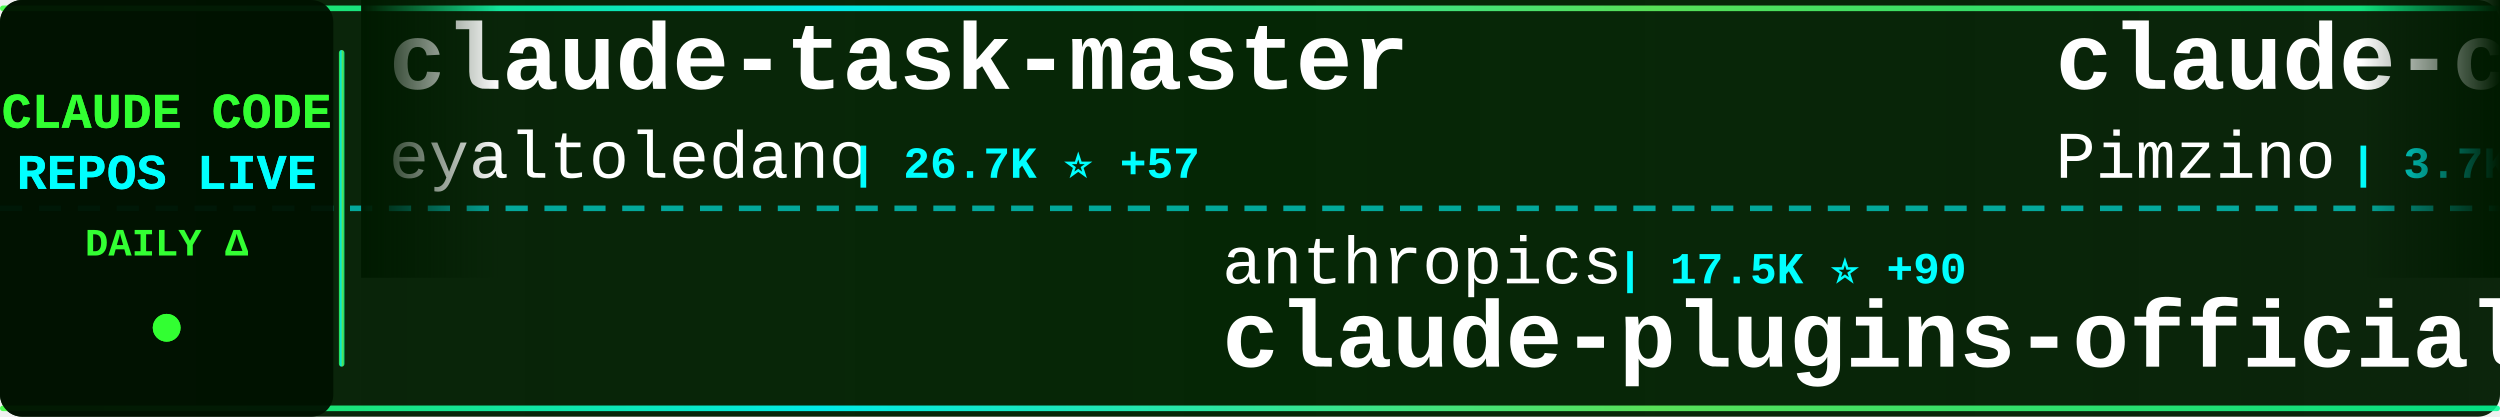
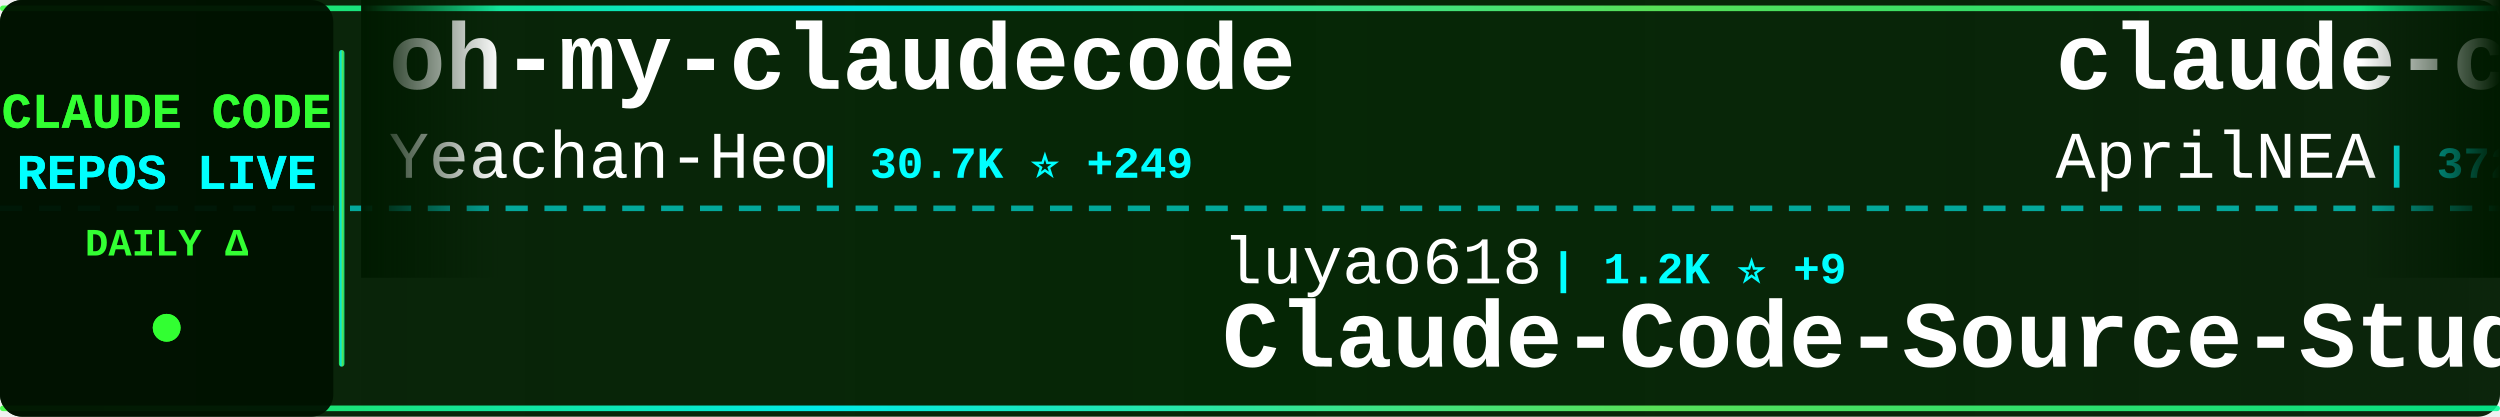
<svg xmlns="http://www.w3.org/2000/svg" width="900" height="150">
  <defs>
    <linearGradient id="tickerBg" x1="0%" y1="0%" x2="100%" y2="0%">
      <stop offset="0%" style="stop-color:#001a00;stop-opacity:0.95" />
      <stop offset="50%" style="stop-color:#002200;stop-opacity:0.98" />
      <stop offset="100%" style="stop-color:#001a00;stop-opacity:0.95" />
    </linearGradient>
    <linearGradient id="borderGrad" x1="0%" y1="0%" x2="100%" y2="0%">
      <stop offset="0%" style="stop-color:#33ff33;stop-opacity:0.85">
        <animate attributeName="stop-opacity" values="0.85;1;0.85" dur="2s" repeatCount="indefinite" />
      </stop>
      <stop offset="33%" style="stop-color:#00ffff;stop-opacity:0.9">
        <animate attributeName="stop-opacity" values="0.9;1;0.9" dur="2.2s" repeatCount="indefinite" />
      </stop>
      <stop offset="66%" style="stop-color:#66ff66;stop-opacity:0.85">
        <animate attributeName="stop-opacity" values="0.85;1;0.85" dur="1.8s" repeatCount="indefinite" />
      </stop>
      <stop offset="100%" style="stop-color:#00ff99;stop-opacity:0.85">
        <animate attributeName="stop-opacity" values="0.85;1;0.85" dur="2s" repeatCount="indefinite" />
      </stop>
    </linearGradient>
    <filter id="textGlow">
      <feGaussianBlur stdDeviation="0.1" result="coloredBlur" />
      <feMerge>
        <feMergeNode in="coloredBlur" />
        <feMergeNode in="SourceGraphic" />
      </feMerge>
    </filter>
    <filter id="metricGlow">
      <feGaussianBlur stdDeviation="0.2" result="coloredBlur" />
      <feMerge>
        <feMergeNode in="coloredBlur" />
        <feMergeNode in="SourceGraphic" />
      </feMerge>
    </filter>
    <linearGradient id="leftFade" x1="0%" y1="0%" x2="100%" y2="0%">
      <stop offset="0%" style="stop-color:#001a00;stop-opacity:1" />
      <stop offset="100%" style="stop-color:#001a00;stop-opacity:0" />
    </linearGradient>
    <linearGradient id="rightFade" x1="0%" y1="0%" x2="100%" y2="0%">
      <stop offset="0%" style="stop-color:#001a00;stop-opacity:0" />
      <stop offset="100%" style="stop-color:#001a00;stop-opacity:1" />
    </linearGradient>
  </defs>
  <rect width="900" height="150" fill="url(#tickerBg)" rx="8" />
  <rect x="0" y="2" width="900" height="2" fill="url(#borderGrad)" rx="1" />
  <rect x="0" y="146" width="900" height="2" fill="url(#borderGrad)" rx="1" />
  <line x1="0" y1="75" x2="900" y2="75" stroke="#00ffff" stroke-width="2" stroke-dasharray="8 6" opacity="0.6" />
  <rect x="0" y="0" width="120" height="150" fill="#001100" opacity="0.95" rx="8" />
  <text x="60" y="46" font-family="'Courier New', monospace" font-size="18" font-weight="bold" fill="#33ff33" text-anchor="middle" filter="url(#textGlow)">
    CLAUDE CODE
  </text>
  <text x="60" y="68" font-family="'Courier New', monospace" font-size="18" font-weight="bold" fill="#00ffff" text-anchor="middle" filter="url(#textGlow)">
    REPOS LIVE
  </text>
  <text x="60" y="92" font-family="'Courier New', monospace" font-size="14" font-weight="bold" fill="#33ff33" text-anchor="middle">
    DAILY Δ
  </text>
  <circle cx="60" cy="118" r="5" fill="#33ff33" filter="url(#metricGlow)">
    <animate attributeName="r" values="4;6;4" dur="1.5s" repeatCount="indefinite" />
    <animate attributeName="opacity" values="0.6;1;0.6" dur="1.5s" repeatCount="indefinite" />
  </circle>
  <rect x="122" y="18" width="2" height="114" fill="url(#borderGrad)" rx="1" />
  <clipPath id="tickerClip">
    <rect x="130" y="0" width="770" height="150" />
  </clipPath>
  <g clip-path="url(#tickerClip)">
    <g id="tickerItems">
      <animateTransform attributeName="transform" attributeType="XML" type="translate" from="0 0" to="-3000 0" dur="54s" repeatCount="indefinite" />
      <g transform="translate(0, 0)">
-         <text x="140" y="32" font-family="'Courier New', monospace" font-size="34" font-weight="bold" fill="#ffffff">claude-task-master</text>
-         <text x="140" y="64" font-family="'Courier New', monospace" font-size="24" font-weight="normal" fill="#ffffff" opacity="1.0">eyaltoledano</text>
-         <text x="306" y="64" font-family="'Courier New', monospace" font-size="16" font-weight="bold" fill="#00ffff"> | 26.7K ⭐ +57</text>
+         <text x="140" y="32" font-family="'Courier New', monospace" font-size="34" font-weight="bold" fill="#ffffff">oh-my-claudecode</text>
+         <text x="140" y="64" font-family="'Courier New', monospace" font-size="24" font-weight="normal" fill="#ffffff" opacity="1.0">Yeachan-Heo</text>
+         <text x="294" y="64" font-family="'Courier New', monospace" font-size="16" font-weight="bold" fill="#00ffff"> | 30.7K ⭐ +249</text>
      </g>
      <g transform="translate(300, 0)">
-         <text x="140" y="102" font-family="'Courier New', monospace" font-size="24" font-weight="normal" fill="#ffffff" opacity="1.0">anthropics</text>
-         <text x="282" y="102" font-family="'Courier New', monospace" font-size="16" font-weight="bold" fill="#00ffff"> | 17.5K ⭐ +90</text>
-         <text x="140" y="132" font-family="'Courier New', monospace" font-size="34" font-weight="bold" fill="#ffffff">claude-plugins-official</text>
+         <text x="140" y="102" font-family="'Courier New', monospace" font-size="24" font-weight="normal" fill="#ffffff" opacity="1.0">luyao618</text>
+         <text x="258" y="102" font-family="'Courier New', monospace" font-size="16" font-weight="bold" fill="#00ffff"> | 1.2K ⭐ +9</text>
+         <text x="140" y="132" font-family="'Courier New', monospace" font-size="34" font-weight="bold" fill="#ffffff">Claude-Code-Source-Study</text>
      </g>
      <g transform="translate(600, 0)">
-         <text x="140" y="32" font-family="'Courier New', monospace" font-size="34" font-weight="bold" fill="#ffffff">claude-code-spec-workflo...</text>
-         <text x="140" y="64" font-family="'Courier New', monospace" font-size="24" font-weight="normal" fill="#ffffff" opacity="1.0">Pimzino</text>
-         <text x="246" y="64" font-family="'Courier New', monospace" font-size="16" font-weight="bold" fill="#00ffff"> | 3.7K ⭐ +3</text>
+         <text x="140" y="32" font-family="'Courier New', monospace" font-size="34" font-weight="bold" fill="#ffffff">claude-code-source</text>
+         <text x="140" y="64" font-family="'Courier New', monospace" font-size="24" font-weight="normal" fill="#ffffff" opacity="1.0">AprilNEA</text>
+         <text x="258" y="64" font-family="'Courier New', monospace" font-size="16" font-weight="bold" fill="#00ffff"> | 372 ⭐ +1</text>
      </g>
      <g transform="translate(900, 0)">
-         <text x="140" y="102" font-family="'Courier New', monospace" font-size="24" font-weight="normal" fill="#ffffff" opacity="1.0">slopus</text>
-         <text x="234" y="102" font-family="'Courier New', monospace" font-size="16" font-weight="bold" fill="#00ffff"> | 18.9K ⭐ +69</text>
-         <text x="140" y="132" font-family="'Courier New', monospace" font-size="34" font-weight="bold" fill="#ffffff">happy</text>
+         <text x="140" y="102" font-family="'Courier New', monospace" font-size="24" font-weight="normal" fill="#ffffff" opacity="1.0">davila7</text>
+         <text x="246" y="102" font-family="'Courier New', monospace" font-size="16" font-weight="bold" fill="#00ffff"> | 24.9K ⭐ +99</text>
+         <text x="140" y="132" font-family="'Courier New', monospace" font-size="34" font-weight="bold" fill="#ffffff">claude-code-templates</text>
      </g>
      <g transform="translate(1200, 0)">
-         <text x="140" y="32" font-family="'Courier New', monospace" font-size="34" font-weight="bold" fill="#ffffff">claude-code</text>
+         <text x="140" y="32" font-family="'Courier New', monospace" font-size="34" font-weight="bold" fill="#ffffff">skills</text>
        <text x="140" y="64" font-family="'Courier New', monospace" font-size="24" font-weight="normal" fill="#ffffff" opacity="1.0">anthropics</text>
-         <text x="282" y="64" font-family="'Courier New', monospace" font-size="16" font-weight="bold" fill="#00ffff"> | 116.7K ⭐ +383</text>
+         <text x="282" y="64" font-family="'Courier New', monospace" font-size="16" font-weight="bold" fill="#00ffff"> | 122.2K ⭐ +678</text>
      </g>
      <g transform="translate(1500, 0)">
-         <text x="140" y="102" font-family="'Courier New', monospace" font-size="24" font-weight="normal" fill="#ffffff" opacity="1.0">chauncygu</text>
-         <text x="270" y="102" font-family="'Courier New', monospace" font-size="16" font-weight="bold" fill="#00ffff"> | 2.2K ⭐ +19</text>
-         <text x="140" y="132" font-family="'Courier New', monospace" font-size="34" font-weight="bold" fill="#ffffff">collection-claude-code-s...</text>
+         <text x="140" y="102" font-family="'Courier New', monospace" font-size="24" font-weight="normal" fill="#ffffff" opacity="1.0">chiragjoshi12</text>
+         <text x="318" y="102" font-family="'Courier New', monospace" font-size="16" font-weight="bold" fill="#00ffff"> | 190 ⭐ +2</text>
+         <text x="140" y="132" font-family="'Courier New', monospace" font-size="34" font-weight="bold" fill="#ffffff">claude-code</text>
      </g>
      <g transform="translate(1800, 0)">
-         <text x="140" y="32" font-family="'Courier New', monospace" font-size="34" font-weight="bold" fill="#ffffff">claude-code</text>
-         <text x="140" y="64" font-family="'Courier New', monospace" font-size="24" font-weight="normal" fill="#ffffff" opacity="1.0">mehmoodosman</text>
-         <text x="306" y="64" font-family="'Courier New', monospace" font-size="16" font-weight="bold" fill="#00ffff"> | 166 ⭐ +1</text>
+         <text x="140" y="32" font-family="'Courier New', monospace" font-size="34" font-weight="bold" fill="#ffffff">learn-claude-code</text>
+         <text x="140" y="64" font-family="'Courier New', monospace" font-size="24" font-weight="normal" fill="#ffffff" opacity="1.0">shareAI-lab</text>
+         <text x="294" y="64" font-family="'Courier New', monospace" font-size="16" font-weight="bold" fill="#00ffff"> | 55.7K ⭐ +305</text>
      </g>
      <g transform="translate(2100, 0)">
-         <text x="140" y="102" font-family="'Courier New', monospace" font-size="24" font-weight="normal" fill="#ffffff" opacity="1.0">Onewon</text>
-         <text x="234" y="102" font-family="'Courier New', monospace" font-size="16" font-weight="bold" fill="#00ffff"> | 178 ⭐</text>
-         <text x="140" y="132" font-family="'Courier New', monospace" font-size="34" font-weight="bold" fill="#ffffff">claude-code</text>
+         <text x="140" y="102" font-family="'Courier New', monospace" font-size="24" font-weight="normal" fill="#ffffff" opacity="1.0">forrestchang</text>
+         <text x="306" y="102" font-family="'Courier New', monospace" font-size="16" font-weight="bold" fill="#00ffff"> | 74.9K ⭐ +4.5K</text>
+         <text x="140" y="132" font-family="'Courier New', monospace" font-size="34" font-weight="bold" fill="#ffffff">andrej-karpathy-skills</text>
      </g>
      <g transform="translate(2400, 0)">
-         <text x="140" y="32" font-family="'Courier New', monospace" font-size="34" font-weight="bold" fill="#ffffff">claude-code-settings</text>
-         <text x="140" y="64" font-family="'Courier New', monospace" font-size="24" font-weight="normal" fill="#ffffff" opacity="1.0">feiskyer</text>
-         <text x="258" y="64" font-family="'Courier New', monospace" font-size="16" font-weight="bold" fill="#00ffff"> | 1.5K ⭐ +3</text>
+         <text x="140" y="32" font-family="'Courier New', monospace" font-size="34" font-weight="bold" fill="#ffffff">claude-code-guide</text>
+         <text x="140" y="64" font-family="'Courier New', monospace" font-size="24" font-weight="normal" fill="#ffffff" opacity="1.0">Cranot</text>
+         <text x="234" y="64" font-family="'Courier New', monospace" font-size="16" font-weight="bold" fill="#00ffff"> | 2.6K ⭐ +1</text>
      </g>
      <g transform="translate(2700, 0)">
-         <text x="140" y="102" font-family="'Courier New', monospace" font-size="24" font-weight="normal" fill="#ffffff" opacity="1.0">777genius</text>
-         <text x="270" y="102" font-family="'Courier New', monospace" font-size="16" font-weight="bold" fill="#00ffff"> | 899 ⭐ +1</text>
-         <text x="140" y="132" font-family="'Courier New', monospace" font-size="34" font-weight="bold" fill="#ffffff">claude-code-source-code</text>
+         <text x="140" y="102" font-family="'Courier New', monospace" font-size="24" font-weight="normal" fill="#ffffff" opacity="1.0">feiskyer</text>
+         <text x="258" y="102" font-family="'Courier New', monospace" font-size="16" font-weight="bold" fill="#00ffff"> | 1.5K ⭐ +2</text>
+         <text x="140" y="132" font-family="'Courier New', monospace" font-size="34" font-weight="bold" fill="#ffffff">claude-code-settings</text>
      </g>
      <g transform="translate(3000, 0)">
-         <text x="140" y="32" font-family="'Courier New', monospace" font-size="34" font-weight="bold" fill="#ffffff">claude-task-master</text>
-         <text x="140" y="64" font-family="'Courier New', monospace" font-size="24" font-weight="normal" fill="#ffffff" opacity="1.0">eyaltoledano</text>
-         <text x="306" y="64" font-family="'Courier New', monospace" font-size="16" font-weight="bold" fill="#00ffff"> | 26.7K ⭐ +57</text>
+         <text x="140" y="32" font-family="'Courier New', monospace" font-size="34" font-weight="bold" fill="#ffffff">oh-my-claudecode</text>
+         <text x="140" y="64" font-family="'Courier New', monospace" font-size="24" font-weight="normal" fill="#ffffff" opacity="1.0">Yeachan-Heo</text>
+         <text x="294" y="64" font-family="'Courier New', monospace" font-size="16" font-weight="bold" fill="#00ffff"> | 30.7K ⭐ +249</text>
      </g>
      <g transform="translate(3300, 0)">
-         <text x="140" y="102" font-family="'Courier New', monospace" font-size="24" font-weight="normal" fill="#ffffff" opacity="1.0">anthropics</text>
-         <text x="282" y="102" font-family="'Courier New', monospace" font-size="16" font-weight="bold" fill="#00ffff"> | 17.5K ⭐ +90</text>
-         <text x="140" y="132" font-family="'Courier New', monospace" font-size="34" font-weight="bold" fill="#ffffff">claude-plugins-official</text>
+         <text x="140" y="102" font-family="'Courier New', monospace" font-size="24" font-weight="normal" fill="#ffffff" opacity="1.0">luyao618</text>
+         <text x="258" y="102" font-family="'Courier New', monospace" font-size="16" font-weight="bold" fill="#00ffff"> | 1.2K ⭐ +9</text>
+         <text x="140" y="132" font-family="'Courier New', monospace" font-size="34" font-weight="bold" fill="#ffffff">Claude-Code-Source-Study</text>
      </g>
      <g transform="translate(3600, 0)">
-         <text x="140" y="32" font-family="'Courier New', monospace" font-size="34" font-weight="bold" fill="#ffffff">claude-code-spec-workflo...</text>
-         <text x="140" y="64" font-family="'Courier New', monospace" font-size="24" font-weight="normal" fill="#ffffff" opacity="1.0">Pimzino</text>
-         <text x="246" y="64" font-family="'Courier New', monospace" font-size="16" font-weight="bold" fill="#00ffff"> | 3.7K ⭐ +3</text>
+         <text x="140" y="32" font-family="'Courier New', monospace" font-size="34" font-weight="bold" fill="#ffffff">claude-code-source</text>
+         <text x="140" y="64" font-family="'Courier New', monospace" font-size="24" font-weight="normal" fill="#ffffff" opacity="1.0">AprilNEA</text>
+         <text x="258" y="64" font-family="'Courier New', monospace" font-size="16" font-weight="bold" fill="#00ffff"> | 372 ⭐ +1</text>
      </g>
      <g transform="translate(3900, 0)">
-         <text x="140" y="102" font-family="'Courier New', monospace" font-size="24" font-weight="normal" fill="#ffffff" opacity="1.0">slopus</text>
-         <text x="234" y="102" font-family="'Courier New', monospace" font-size="16" font-weight="bold" fill="#00ffff"> | 18.9K ⭐ +69</text>
-         <text x="140" y="132" font-family="'Courier New', monospace" font-size="34" font-weight="bold" fill="#ffffff">happy</text>
+         <text x="140" y="102" font-family="'Courier New', monospace" font-size="24" font-weight="normal" fill="#ffffff" opacity="1.0">davila7</text>
+         <text x="246" y="102" font-family="'Courier New', monospace" font-size="16" font-weight="bold" fill="#00ffff"> | 24.9K ⭐ +99</text>
+         <text x="140" y="132" font-family="'Courier New', monospace" font-size="34" font-weight="bold" fill="#ffffff">claude-code-templates</text>
      </g>
    </g>
  </g>
  <rect x="130" y="0" width="50" height="100" fill="url(#leftFade)" />
  <rect x="850" y="0" width="50" height="100" fill="url(#rightFade)" />
</svg>
